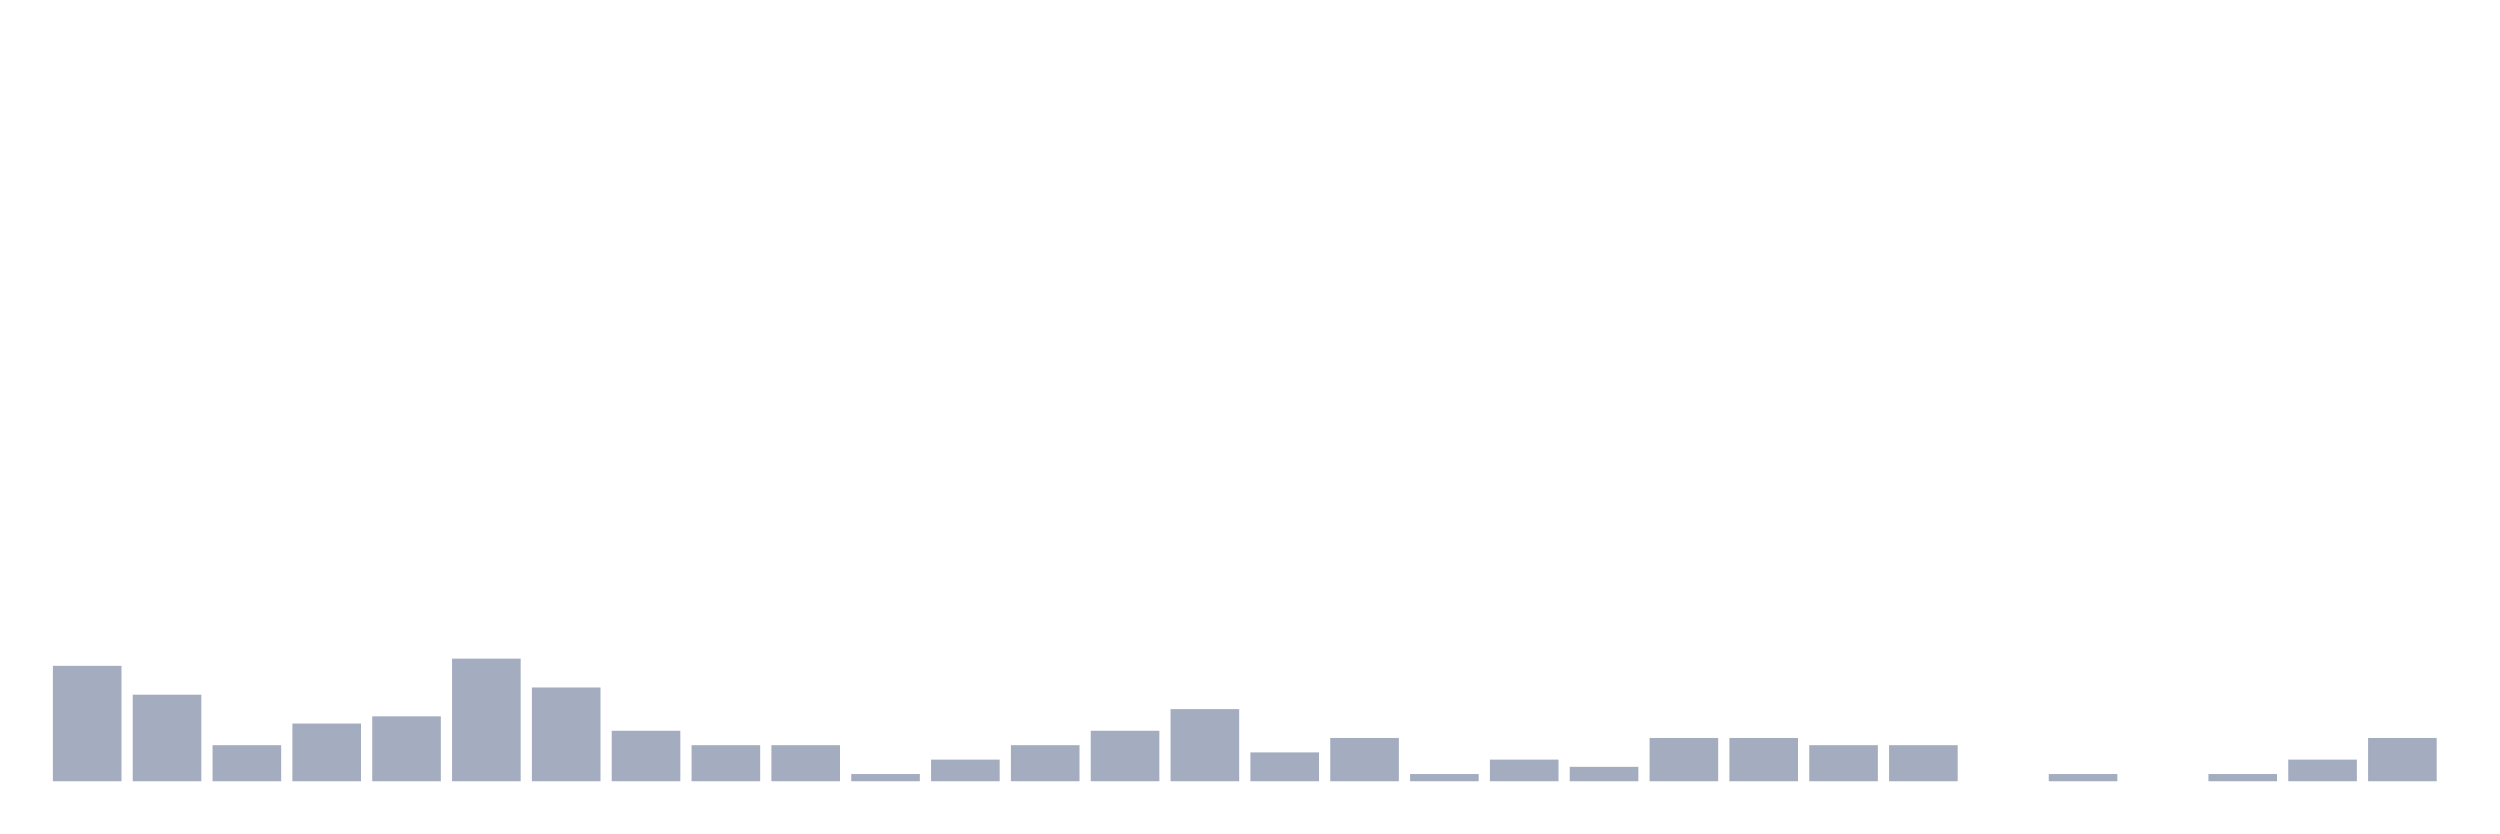
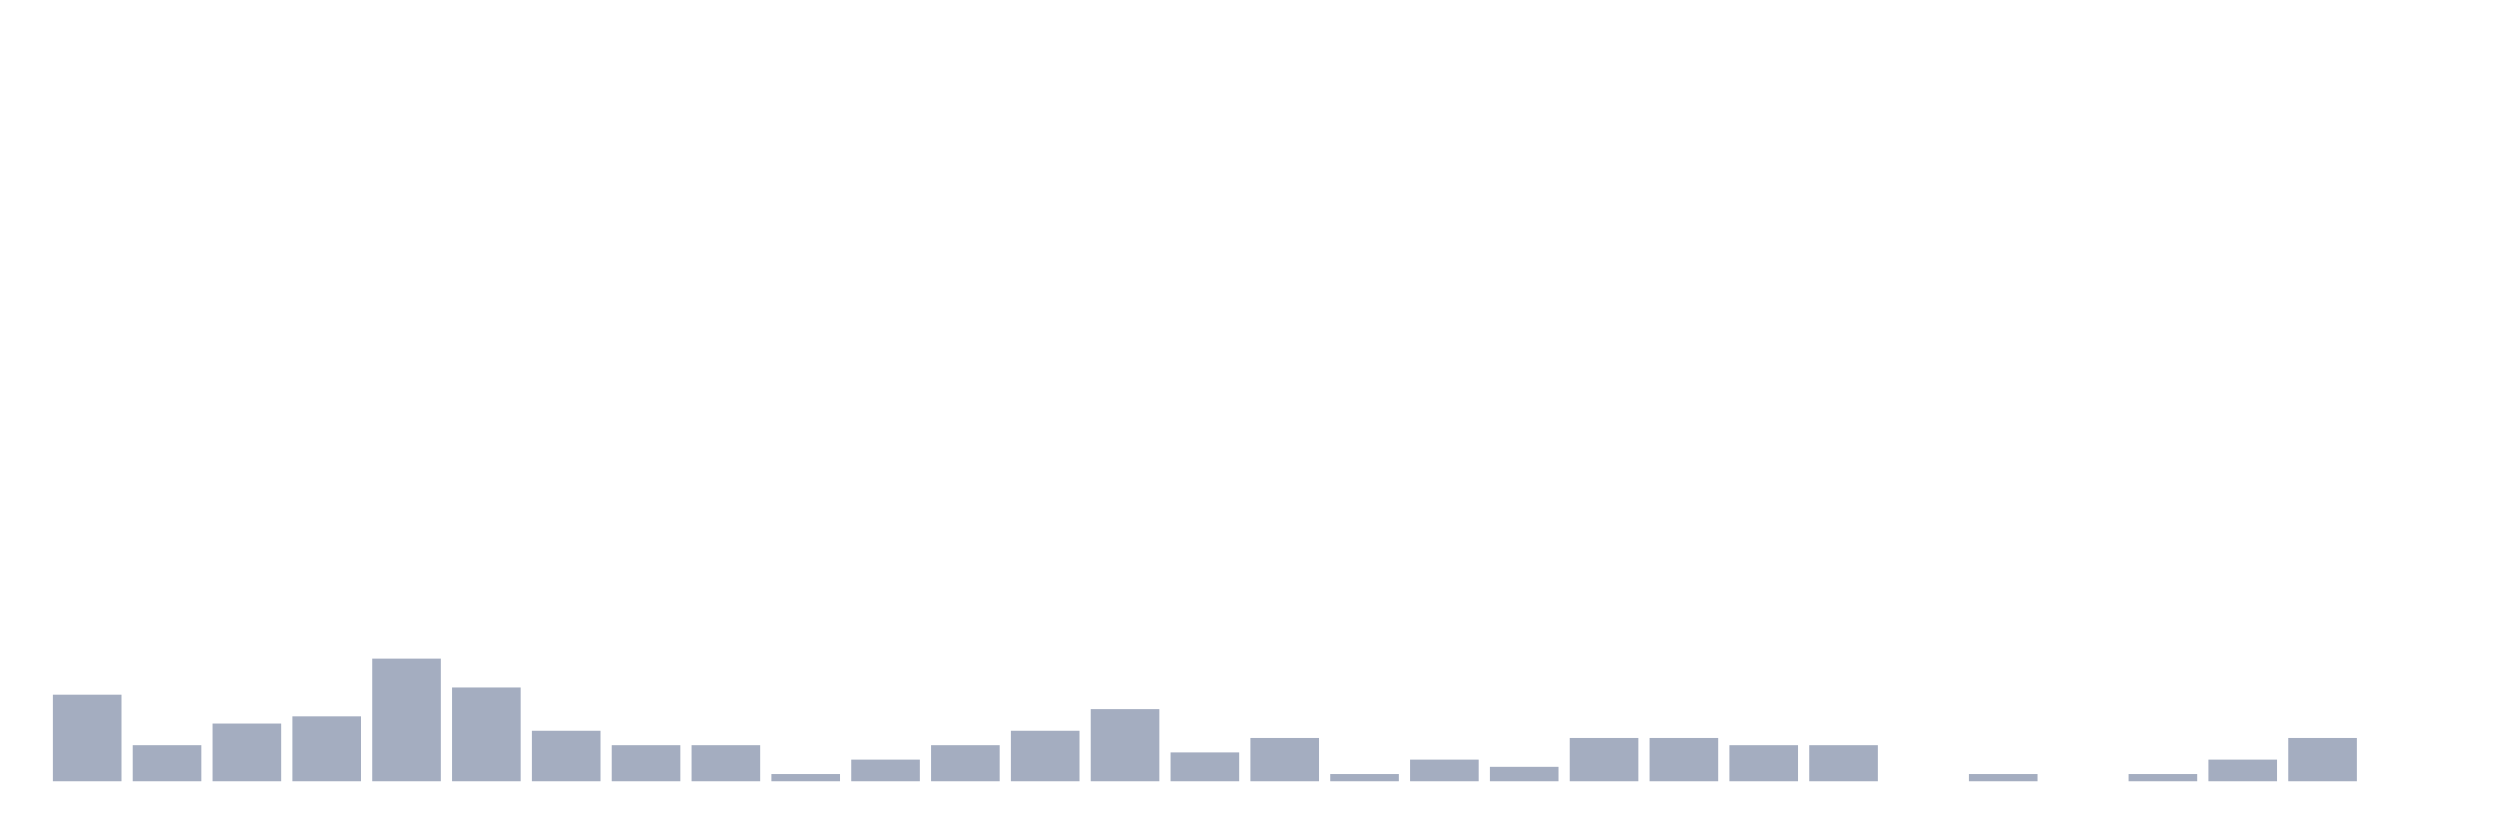
<svg xmlns="http://www.w3.org/2000/svg" viewBox="0 0 480 160">
  <g transform="translate(10,10)">
-     <rect class="bar" x="0.153" width="13.175" y="117.839" height="22.161" fill="rgb(164,173,192)" />
-     <rect class="bar" x="15.482" width="13.175" y="123.38" height="16.62" fill="rgb(164,173,192)" />
-     <rect class="bar" x="30.81" width="13.175" y="133.075" height="6.925" fill="rgb(164,173,192)" />
-     <rect class="bar" x="46.138" width="13.175" y="128.92" height="11.08" fill="rgb(164,173,192)" />
-     <rect class="bar" x="61.466" width="13.175" y="127.535" height="12.465" fill="rgb(164,173,192)" />
-     <rect class="bar" x="76.794" width="13.175" y="116.454" height="23.546" fill="rgb(164,173,192)" />
-     <rect class="bar" x="92.123" width="13.175" y="121.994" height="18.006" fill="rgb(164,173,192)" />
-     <rect class="bar" x="107.451" width="13.175" y="130.305" height="9.695" fill="rgb(164,173,192)" />
+     <rect class="bar" x="0.153" width="13.175" y="123.38" height="16.62" fill="rgb(164,173,192)" />
+     <rect class="bar" x="15.482" width="13.175" y="133.075" height="6.925" fill="rgb(164,173,192)" />
+     <rect class="bar" x="30.81" width="13.175" y="128.92" height="11.08" fill="rgb(164,173,192)" />
+     <rect class="bar" x="46.138" width="13.175" y="127.535" height="12.465" fill="rgb(164,173,192)" />
+     <rect class="bar" x="61.466" width="13.175" y="116.454" height="23.546" fill="rgb(164,173,192)" />
+     <rect class="bar" x="76.794" width="13.175" y="121.994" height="18.006" fill="rgb(164,173,192)" />
+     <rect class="bar" x="92.123" width="13.175" y="130.305" height="9.695" fill="rgb(164,173,192)" />
+     <rect class="bar" x="107.451" width="13.175" y="133.075" height="6.925" fill="rgb(164,173,192)" />
    <rect class="bar" x="122.779" width="13.175" y="133.075" height="6.925" fill="rgb(164,173,192)" />
-     <rect class="bar" x="138.107" width="13.175" y="133.075" height="6.925" fill="rgb(164,173,192)" />
-     <rect class="bar" x="153.436" width="13.175" y="138.615" height="1.385" fill="rgb(164,173,192)" />
-     <rect class="bar" x="168.764" width="13.175" y="135.845" height="4.155" fill="rgb(164,173,192)" />
-     <rect class="bar" x="184.092" width="13.175" y="133.075" height="6.925" fill="rgb(164,173,192)" />
-     <rect class="bar" x="199.42" width="13.175" y="130.305" height="9.695" fill="rgb(164,173,192)" />
-     <rect class="bar" x="214.748" width="13.175" y="126.15" height="13.85" fill="rgb(164,173,192)" />
-     <rect class="bar" x="230.077" width="13.175" y="134.46" height="5.54" fill="rgb(164,173,192)" />
-     <rect class="bar" x="245.405" width="13.175" y="131.69" height="8.31" fill="rgb(164,173,192)" />
-     <rect class="bar" x="260.733" width="13.175" y="138.615" height="1.385" fill="rgb(164,173,192)" />
-     <rect class="bar" x="276.061" width="13.175" y="135.845" height="4.155" fill="rgb(164,173,192)" />
-     <rect class="bar" x="291.39" width="13.175" y="137.23" height="2.77" fill="rgb(164,173,192)" />
+     <rect class="bar" x="138.107" width="13.175" y="138.615" height="1.385" fill="rgb(164,173,192)" />
+     <rect class="bar" x="153.436" width="13.175" y="135.845" height="4.155" fill="rgb(164,173,192)" />
+     <rect class="bar" x="168.764" width="13.175" y="133.075" height="6.925" fill="rgb(164,173,192)" />
+     <rect class="bar" x="184.092" width="13.175" y="130.305" height="9.695" fill="rgb(164,173,192)" />
+     <rect class="bar" x="199.42" width="13.175" y="126.15" height="13.85" fill="rgb(164,173,192)" />
+     <rect class="bar" x="214.748" width="13.175" y="134.46" height="5.54" fill="rgb(164,173,192)" />
+     <rect class="bar" x="230.077" width="13.175" y="131.69" height="8.31" fill="rgb(164,173,192)" />
+     <rect class="bar" x="245.405" width="13.175" y="138.615" height="1.385" fill="rgb(164,173,192)" />
+     <rect class="bar" x="260.733" width="13.175" y="135.845" height="4.155" fill="rgb(164,173,192)" />
+     <rect class="bar" x="276.061" width="13.175" y="137.23" height="2.77" fill="rgb(164,173,192)" />
+     <rect class="bar" x="291.39" width="13.175" y="131.69" height="8.31" fill="rgb(164,173,192)" />
    <rect class="bar" x="306.718" width="13.175" y="131.69" height="8.31" fill="rgb(164,173,192)" />
-     <rect class="bar" x="322.046" width="13.175" y="131.69" height="8.31" fill="rgb(164,173,192)" />
+     <rect class="bar" x="322.046" width="13.175" y="133.075" height="6.925" fill="rgb(164,173,192)" />
    <rect class="bar" x="337.374" width="13.175" y="133.075" height="6.925" fill="rgb(164,173,192)" />
-     <rect class="bar" x="352.702" width="13.175" y="133.075" height="6.925" fill="rgb(164,173,192)" />
-     <rect class="bar" x="368.031" width="13.175" y="140" height="0" fill="rgb(164,173,192)" />
-     <rect class="bar" x="383.359" width="13.175" y="138.615" height="1.385" fill="rgb(164,173,192)" />
-     <rect class="bar" x="398.687" width="13.175" y="140" height="0" fill="rgb(164,173,192)" />
-     <rect class="bar" x="414.015" width="13.175" y="138.615" height="1.385" fill="rgb(164,173,192)" />
-     <rect class="bar" x="429.344" width="13.175" y="135.845" height="4.155" fill="rgb(164,173,192)" />
-     <rect class="bar" x="444.672" width="13.175" y="131.69" height="8.31" fill="rgb(164,173,192)" />
+     <rect class="bar" x="352.702" width="13.175" y="140" height="0" fill="rgb(164,173,192)" />
+     <rect class="bar" x="368.031" width="13.175" y="138.615" height="1.385" fill="rgb(164,173,192)" />
+     <rect class="bar" x="383.359" width="13.175" y="140" height="0" fill="rgb(164,173,192)" />
+     <rect class="bar" x="398.687" width="13.175" y="138.615" height="1.385" fill="rgb(164,173,192)" />
+     <rect class="bar" x="414.015" width="13.175" y="135.845" height="4.155" fill="rgb(164,173,192)" />
+     <rect class="bar" x="429.344" width="13.175" y="131.69" height="8.31" fill="rgb(164,173,192)" />
+     <rect class="bar" x="444.672" width="13.175" y="140" height="0" fill="rgb(164,173,192)" />
  </g>
</svg>
